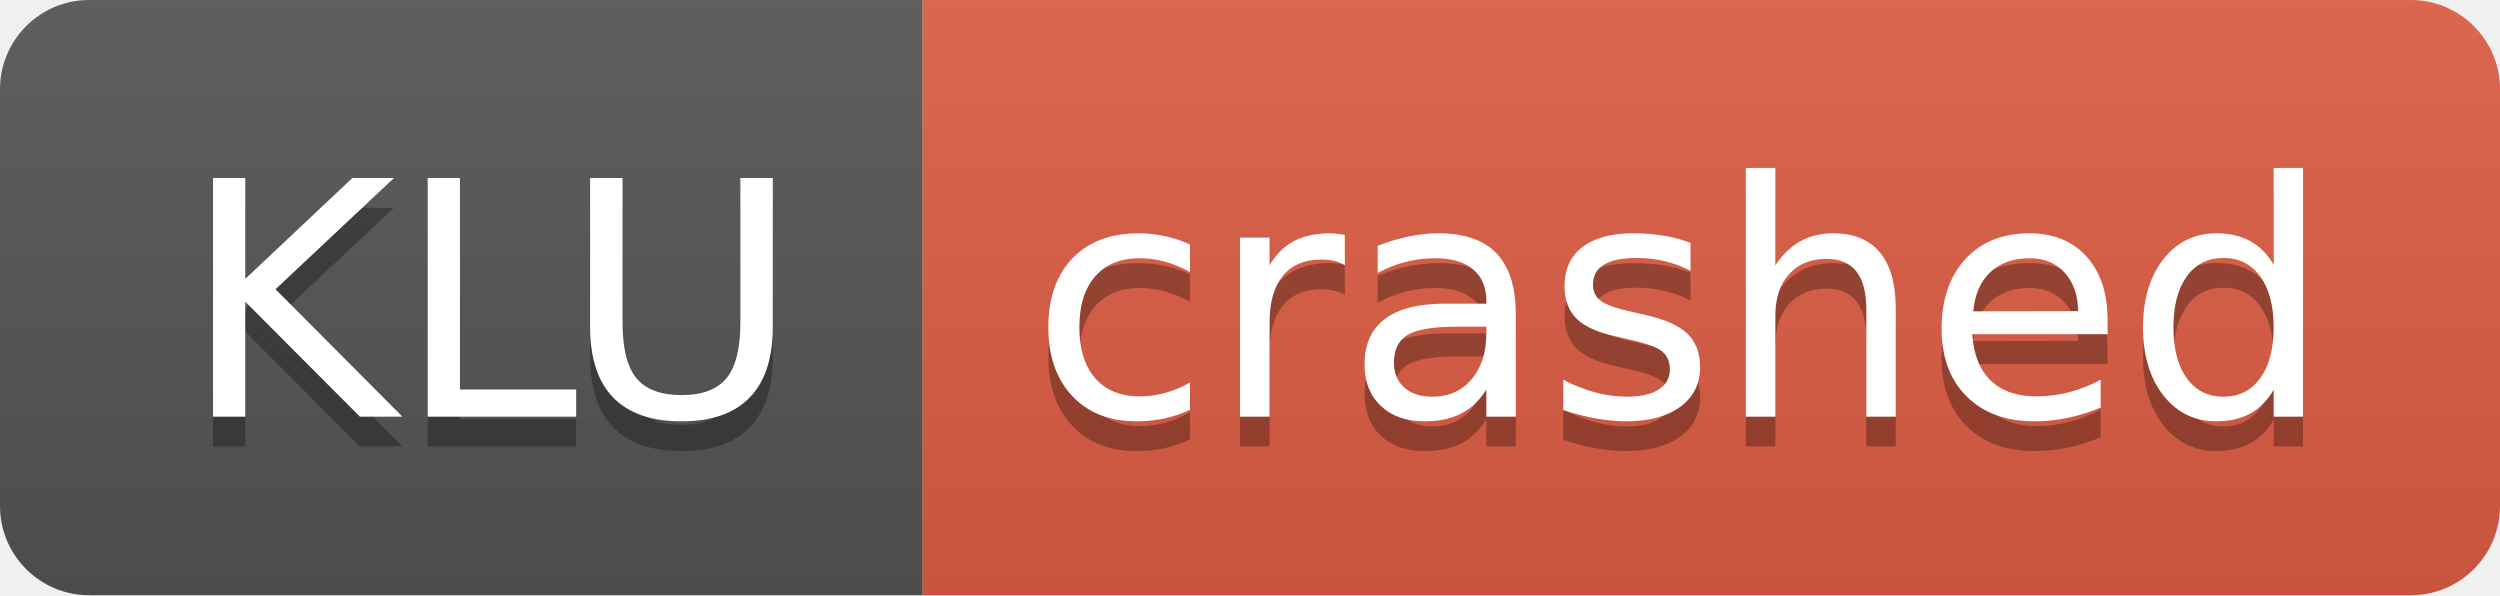
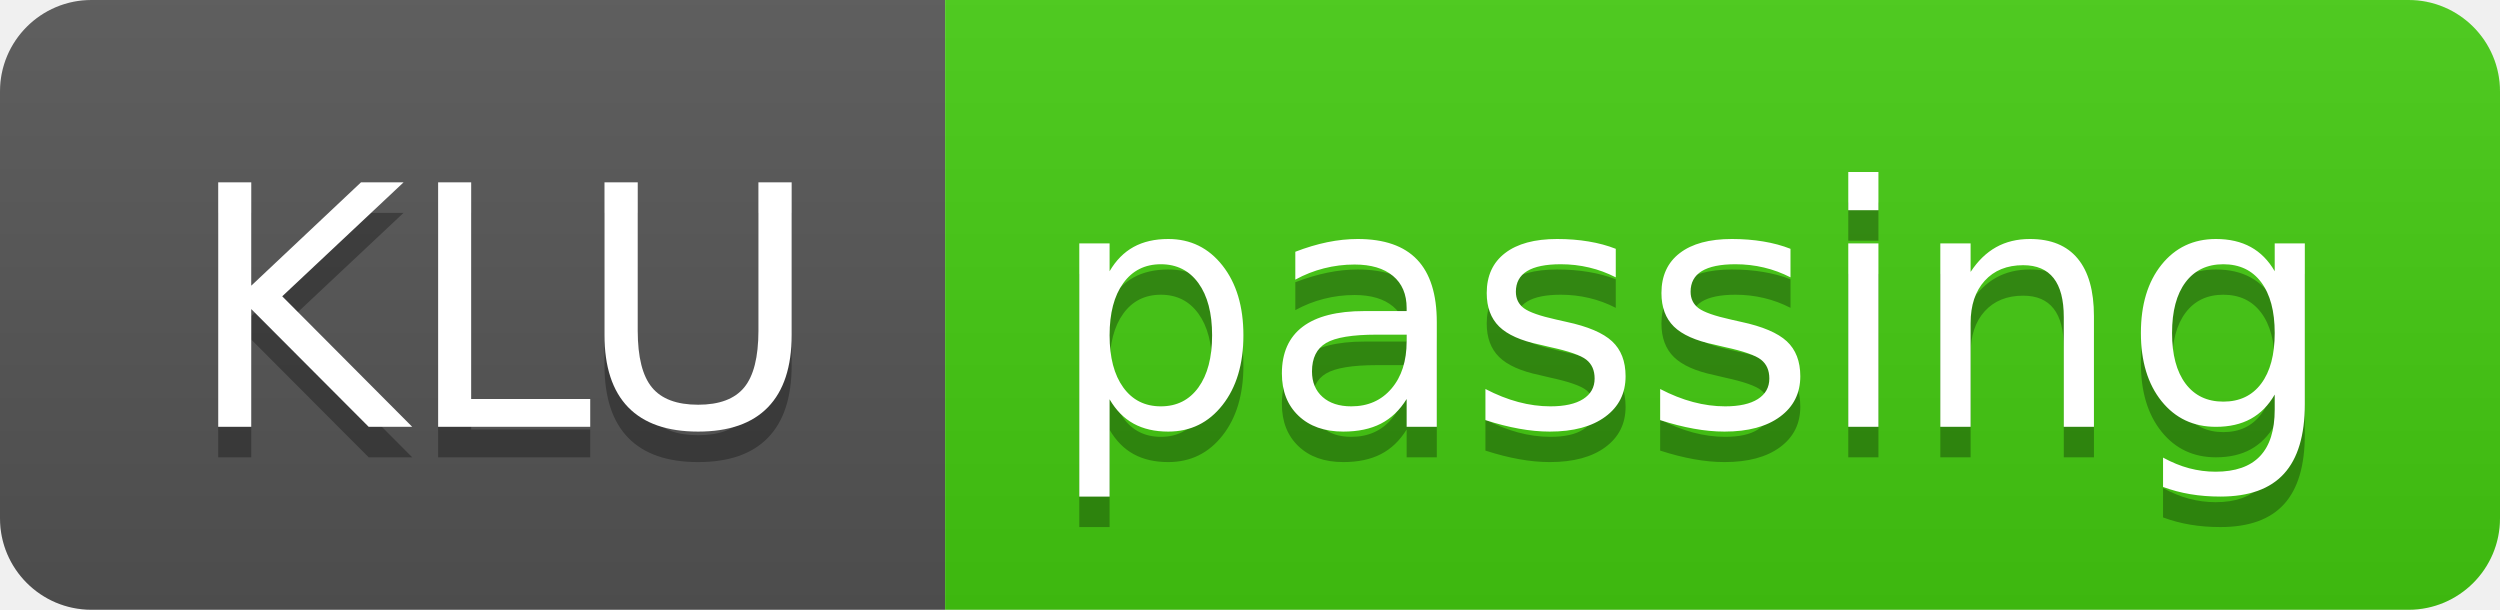
- <svg xmlns="http://www.w3.org/2000/svg" width="84" height="20" role="img" aria-label="KLU: crashed">
+ <svg xmlns="http://www.w3.org/2000/svg" width="82" height="20" role="img" aria-label="KLU: passing">
  <linearGradient id="s" x2="0" y2="100%">
    <stop offset="0" stop-color="#bbb" stop-opacity=".1" />
    <stop offset="1" stop-opacity=".1" />
  </linearGradient>
  <clipPath id="r">
-     <rect width="84" height="20" rx="3" fill="#fff" />
+     <rect width="82" height="20" rx="3" fill="#fff" />
  </clipPath>
  <g clip-path="url(#r)">
    <rect width="31" height="20" fill="#555" />
-     <rect x="31" width="53" height="20" fill="#e05d44" />
-     <rect width="84" height="20" fill="url(#s)" />
+     <rect x="31" width="51" height="20" fill="#4c1" />
+     <rect width="82" height="20" fill="url(#s)" />
  </g>
  <g fill="#fff" text-anchor="middle" font-family="Verdana,Geneva,DejaVu Sans,sans-serif" text-rendering="geometricPrecision" font-size="110">
    <text aria-hidden="true" x="165" y="150" fill="#010101" fill-opacity=".3" transform="scale(.1)" textLength="210">KLU</text>
    <text x="165" y="140" transform="scale(.1)" fill="#fff" textLength="210">KLU</text>
-     <text aria-hidden="true" x="565" y="150" fill="#010101" fill-opacity=".3" transform="scale(.1)" textLength="430">crashed</text>
-     <text x="565" y="140" transform="scale(.1)" fill="#fff" textLength="430">crashed</text>
+     <text aria-hidden="true" x="555" y="150" fill="#010101" fill-opacity=".3" transform="scale(.1)" textLength="410">passing</text>
+     <text x="555" y="140" transform="scale(.1)" fill="#fff" textLength="410">passing</text>
  </g>
</svg>
